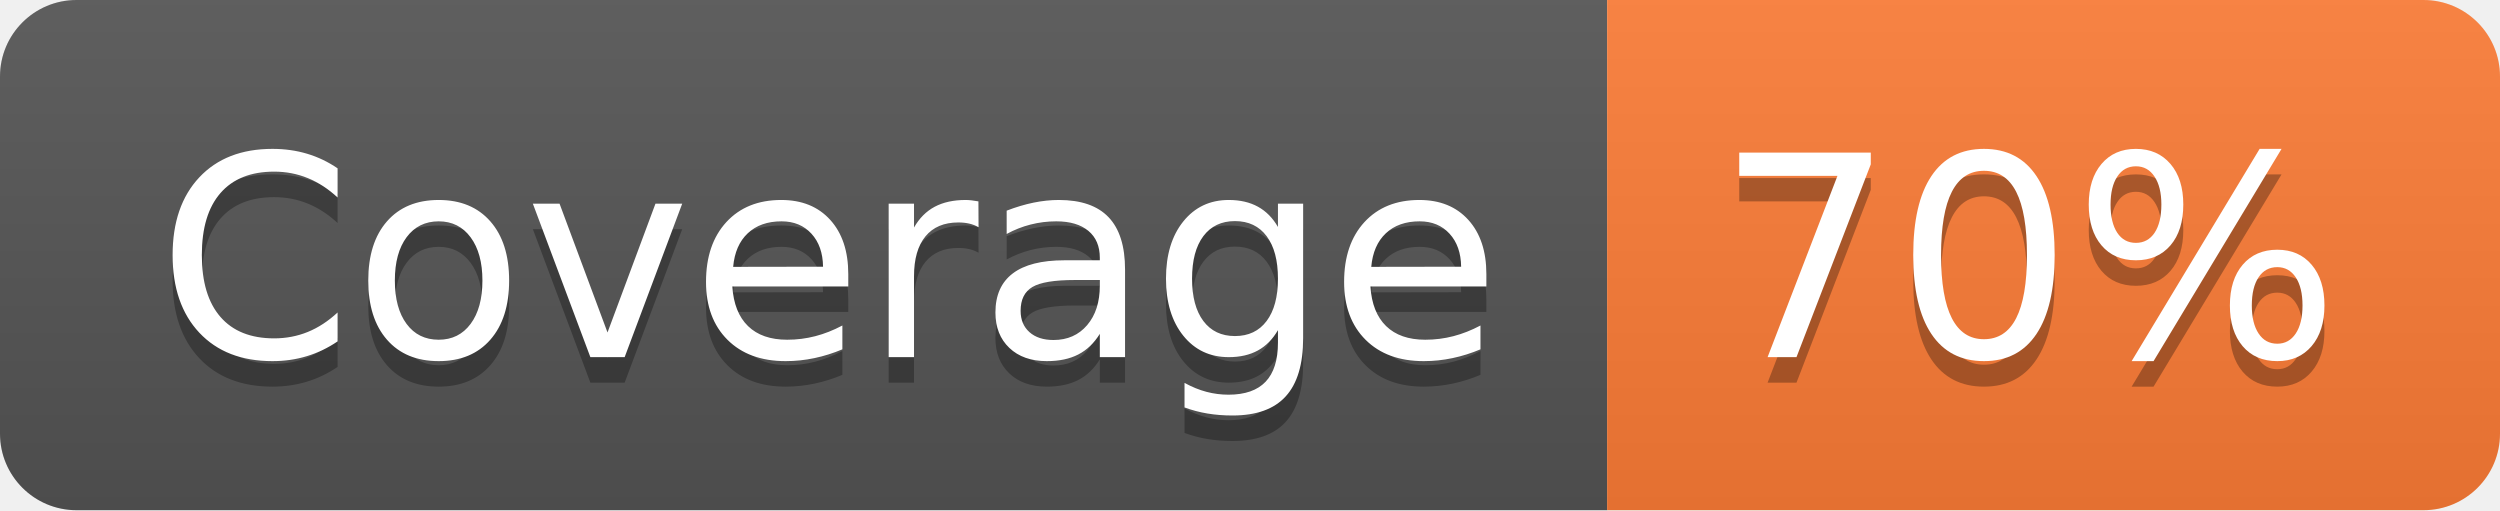
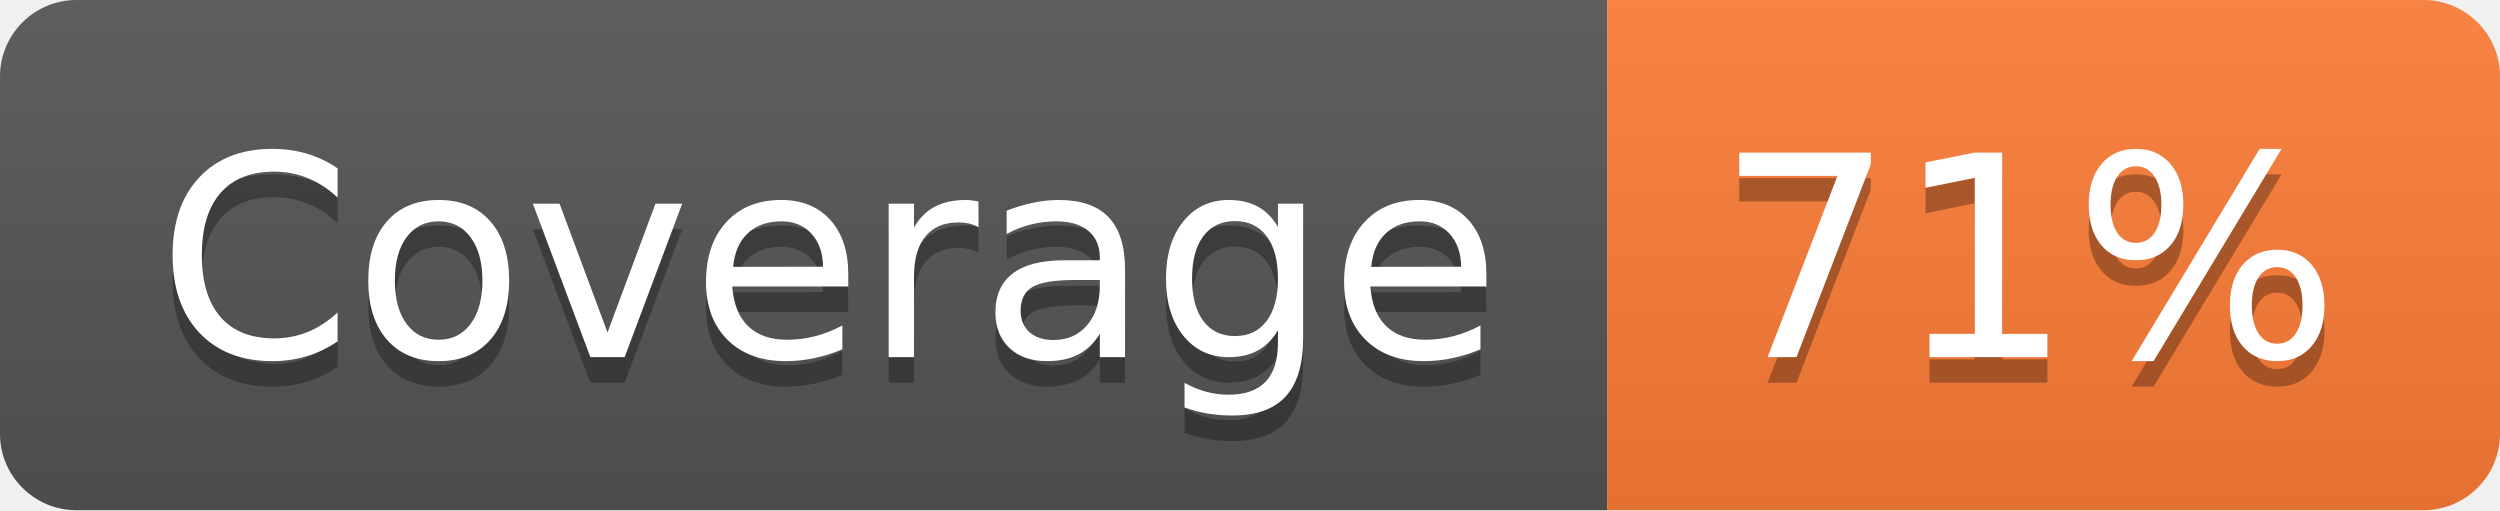
- <svg xmlns="http://www.w3.org/2000/svg" width="98" height="20" role="img" aria-label="Coverage: 70%">
+ <svg xmlns="http://www.w3.org/2000/svg" width="98" height="20" role="img" aria-label="Coverage: 71%">
  <linearGradient id="s" x2="0" y2="100%">
    <stop offset="0" stop-color="#bbb" stop-opacity=".1" />
    <stop offset="1" stop-opacity=".1" />
  </linearGradient>
  <clipPath id="r">
    <rect width="98" height="20" rx="3" fill="#fff" />
  </clipPath>
  <g clip-path="url(#r)">
    <rect width="63" height="20" fill="#555" />
    <rect x="63" width="35" height="20" fill="#fe7d37" />
    <rect width="98" height="20" fill="url(#s)" />
  </g>
  <g fill="#fff" text-anchor="middle" font-family="Verdana,Geneva,DejaVu Sans,sans-serif" text-rendering="geometricPrecision" font-size="110">
    <text aria-hidden="true" x="325" y="150" fill="#010101" fill-opacity=".3" transform="scale(.1)" textLength="530">Coverage</text>
    <text x="325" y="140" transform="scale(.1)" fill="#fff" textLength="530">Coverage</text>
-     <text aria-hidden="true" x="795" y="150" fill="#010101" fill-opacity=".3" transform="scale(.1)" textLength="250">70%</text>
-     <text x="795" y="140" transform="scale(.1)" fill="#fff" textLength="250">70%</text>
+     <text aria-hidden="true" x="795" y="150" fill="#010101" fill-opacity=".3" transform="scale(.1)" textLength="250">71%</text>
+     <text x="795" y="140" transform="scale(.1)" fill="#fff" textLength="250">71%</text>
  </g>
</svg>
